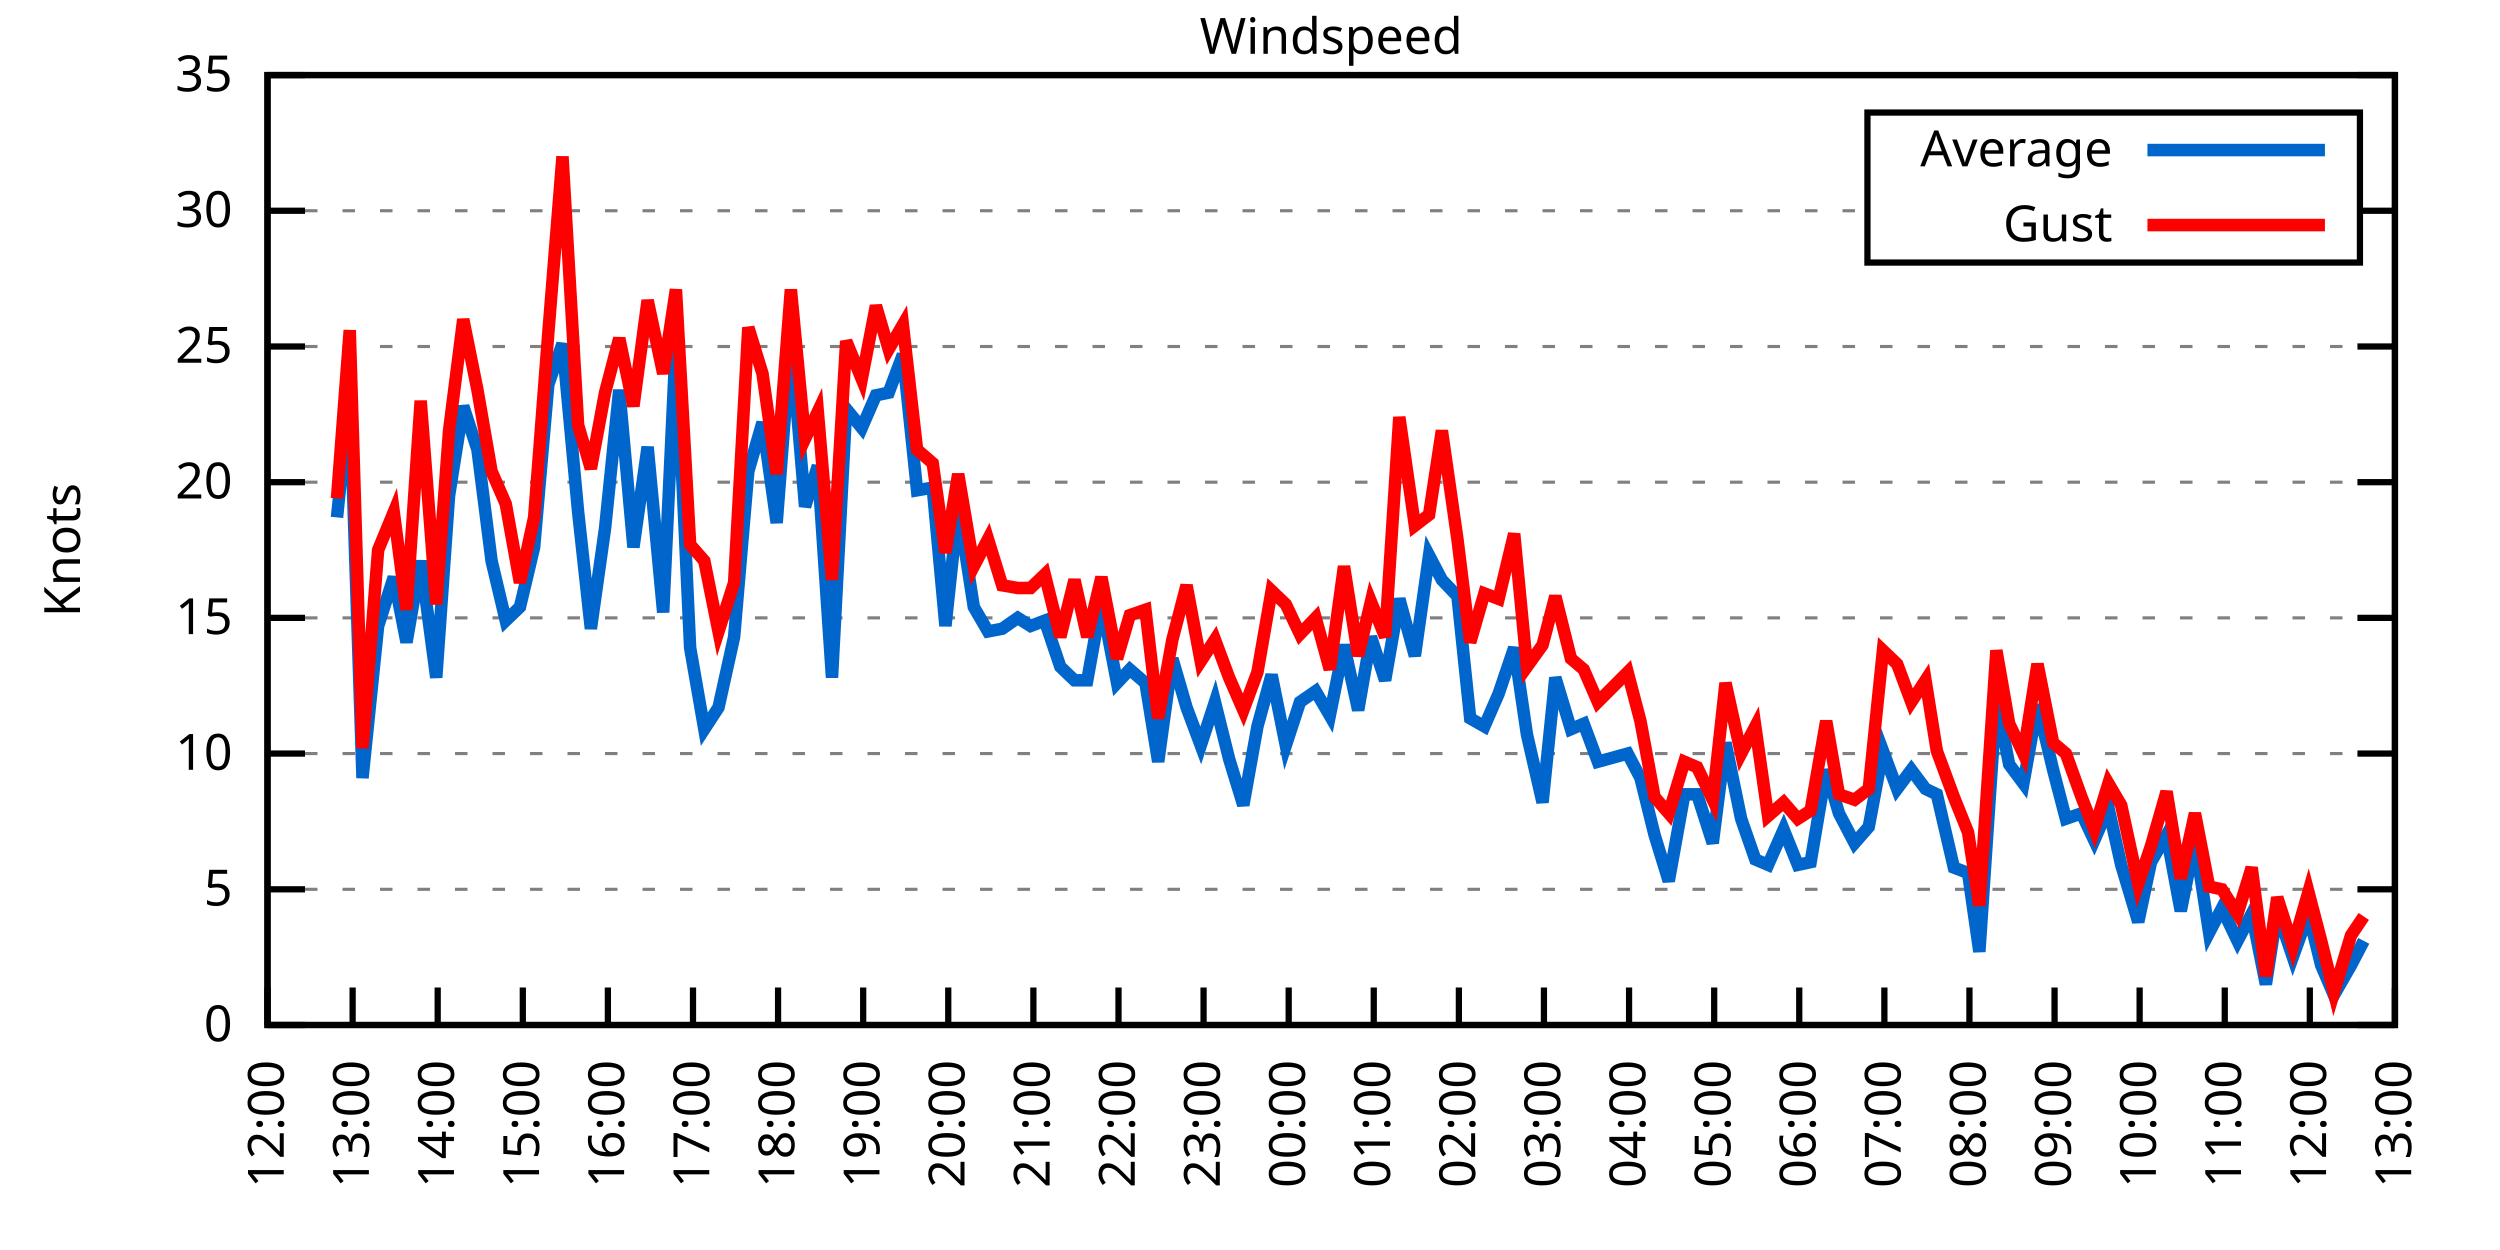
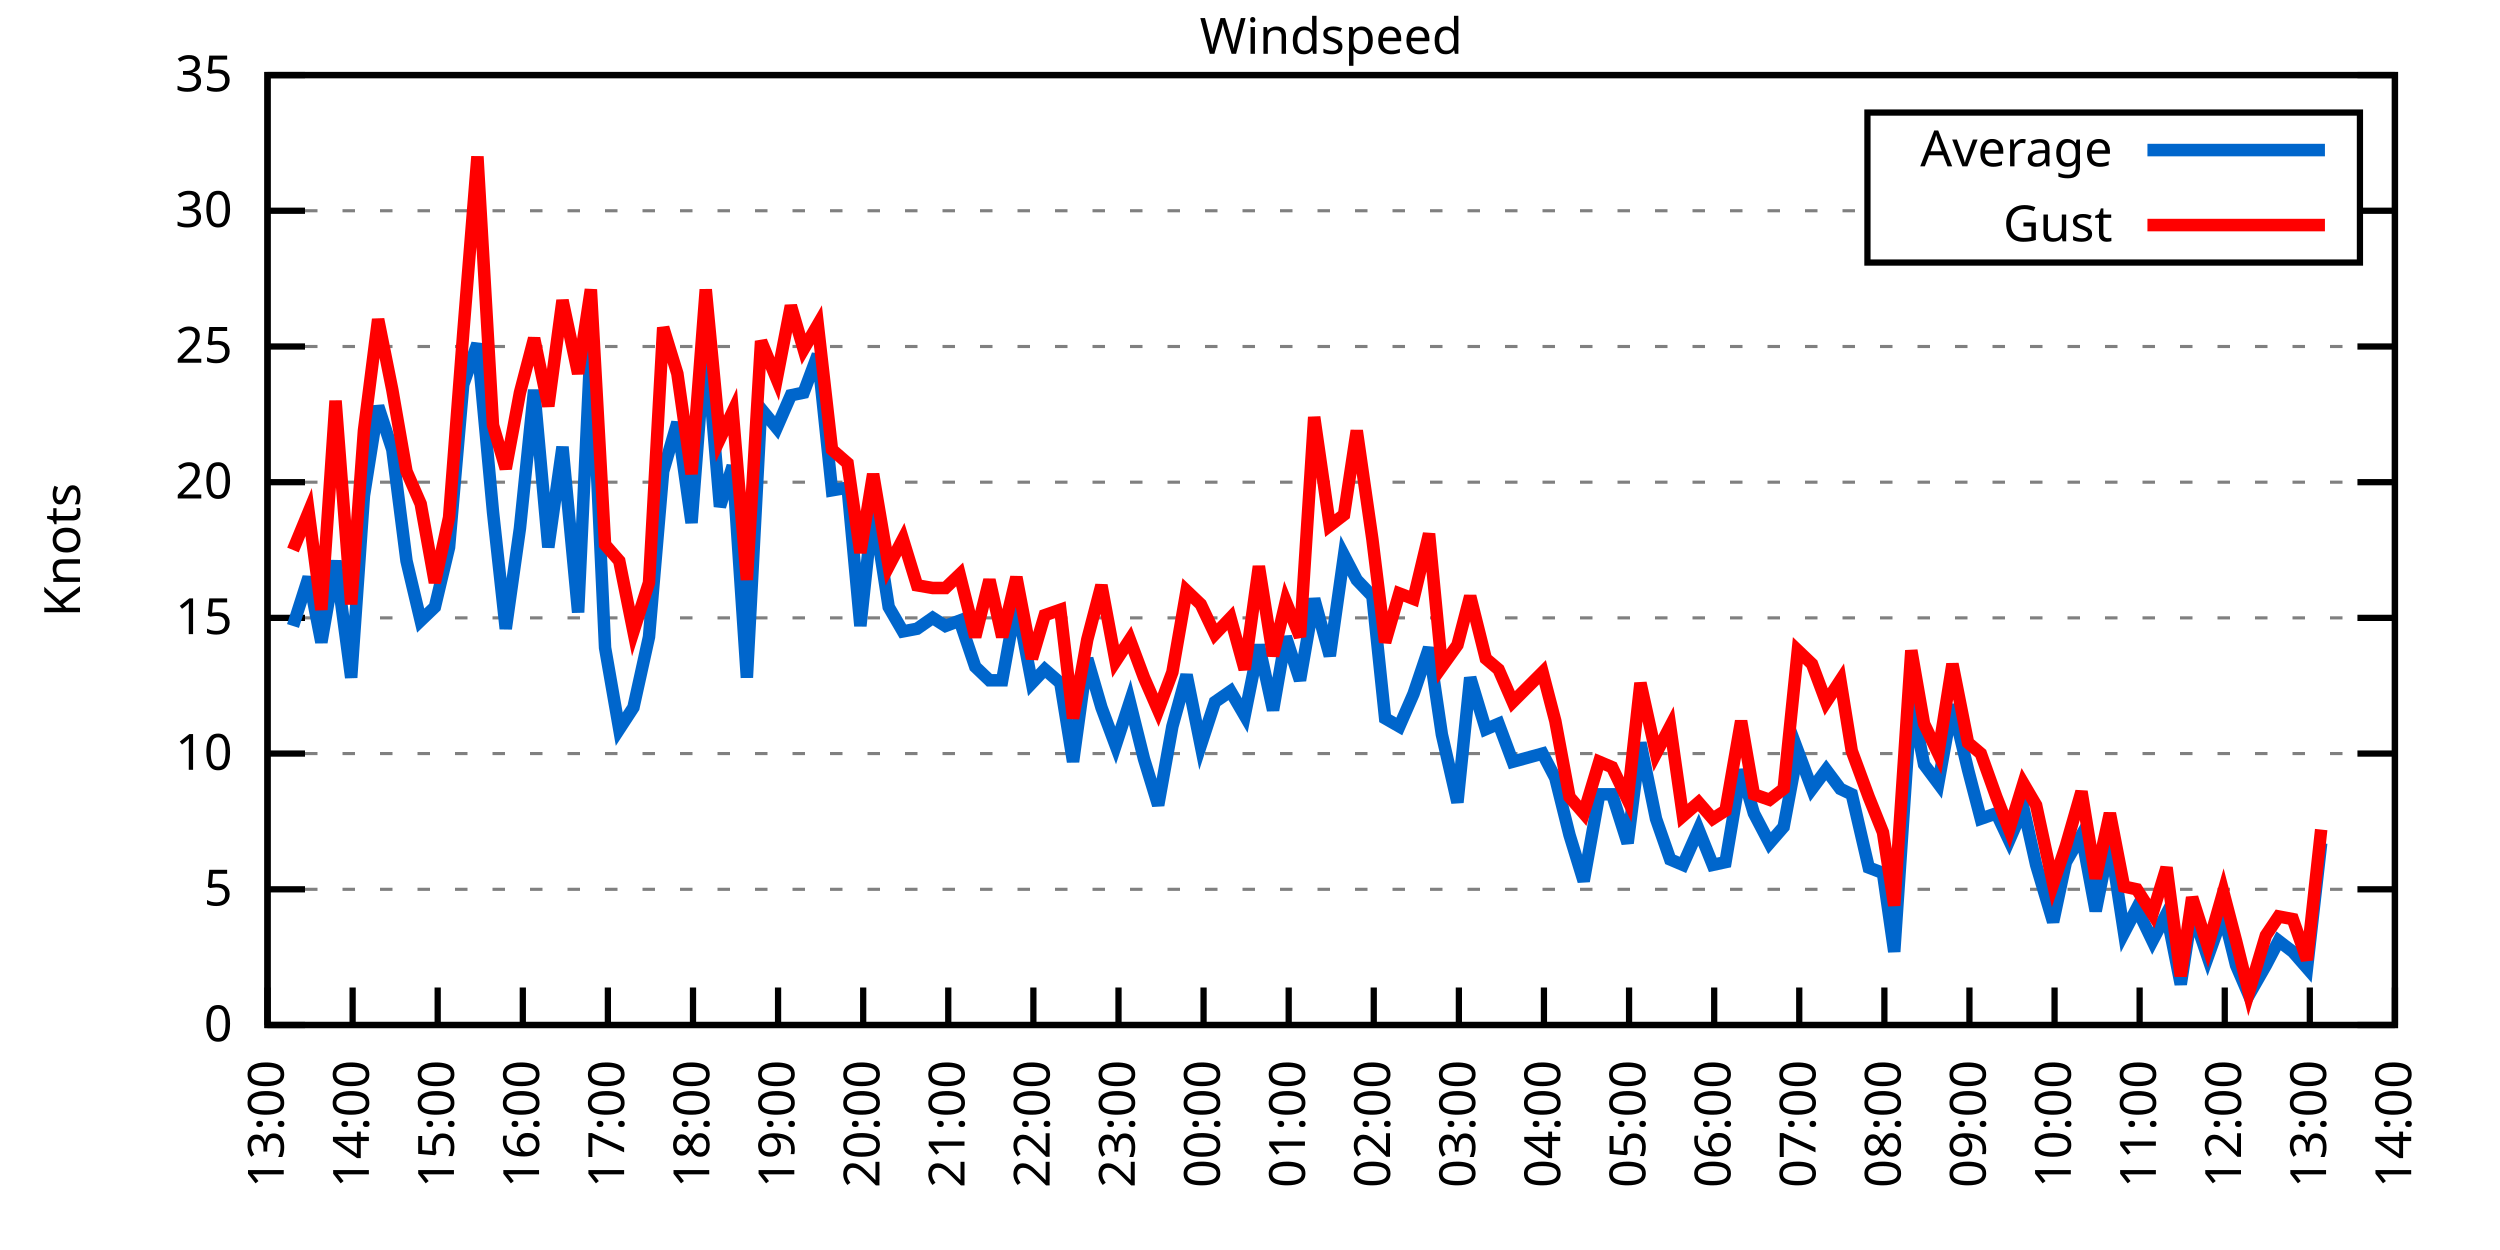
<svg xmlns="http://www.w3.org/2000/svg" xmlns:xlink="http://www.w3.org/1999/xlink" width="400" height="200" viewBox="0 0 400 200">
  <g id="gnuplot_canvas">
    <rect x="0" y="0" width="400" height="200" fill="none" />
    <defs>
      <circle id="gpDot" r="0.5" stroke-width="0.5" stroke="currentColor" />
      <path id="gpPt0" stroke-width="0.333" stroke="currentColor" d="M-1,0 h2 M0,-1 v2" />
      <path id="gpPt1" stroke-width="0.333" stroke="currentColor" d="M-1,-1 L1,1 M1,-1 L-1,1" />
      <path id="gpPt2" stroke-width="0.333" stroke="currentColor" d="M-1,0 L1,0 M0,-1 L0,1 M-1,-1 L1,1 M-1,1 L1,-1" />
      <rect id="gpPt3" stroke-width="0.333" stroke="currentColor" x="-1" y="-1" width="2" height="2" />
      <rect id="gpPt4" stroke-width="0.333" stroke="currentColor" fill="currentColor" x="-1" y="-1" width="2" height="2" />
      <circle id="gpPt5" stroke-width="0.333" stroke="currentColor" cx="0" cy="0" r="1" />
      <use xlink:href="#gpPt5" id="gpPt6" fill="currentColor" stroke="none" />
      <path id="gpPt7" stroke-width="0.333" stroke="currentColor" d="M0,-1.33 L-1.33,0.67 L1.33,0.67 z" />
      <use xlink:href="#gpPt7" id="gpPt8" fill="currentColor" stroke="none" />
      <use xlink:href="#gpPt7" id="gpPt9" stroke="currentColor" transform="rotate(180)" />
      <use xlink:href="#gpPt9" id="gpPt10" fill="currentColor" stroke="none" />
      <use xlink:href="#gpPt3" id="gpPt11" stroke="currentColor" transform="rotate(45)" />
      <use xlink:href="#gpPt11" id="gpPt12" fill="currentColor" stroke="none" />
      <path id="gpPt13" stroke-width="0.333" stroke="currentColor" d="M0,1.330 L1.265,0.411 L0.782,-1.067 L-0.782,-1.076 L-1.265,0.411 z" />
      <use xlink:href="#gpPt13" id="gpPt14" fill="currentColor" stroke="none" />
      <filter id="textbox" filterUnits="objectBoundingBox" x="0" y="0" height="1" width="1">
        <feFlood flood-color="white" flood-opacity="1" result="bgnd" />
        <feComposite in="SourceGraphic" in2="bgnd" operator="atop" />
      </filter>
      <filter id="greybox" filterUnits="objectBoundingBox" x="0" y="0" height="1" width="1">
        <feFlood flood-color="lightgrey" flood-opacity="1" result="grey" />
        <feComposite in="SourceGraphic" in2="grey" operator="atop" />
      </filter>
    </defs>
    <g fill="none" color="white" stroke="currentColor" stroke-width="1.00" stroke-linecap="butt" stroke-linejoin="miter">
</g>
    <g fill="none" color="black" stroke="currentColor" stroke-width="1.00" stroke-linecap="butt" stroke-linejoin="miter">
      <g stroke="none" shape-rendering="crispEdges">
        <polygon fill="rgb(255, 255, 255)" points="42.80,164.00 383.18,164.00 383.18,12.02 42.80,12.02 " />
      </g>
    </g>
    <g fill="none" color="black" stroke="currentColor" stroke-width="1.00" stroke-linecap="butt" stroke-linejoin="miter">
</g>
    <g fill="none" color="black" stroke="black" stroke-width="0.50" stroke-linecap="butt" stroke-linejoin="miter">
</g>
    <g fill="none" color="gray" stroke="currentColor" stroke-width="0.50" stroke-linecap="butt" stroke-linejoin="miter">
      <path stroke="gray" stroke-dasharray="2,4" class="gridline" d="M42.80,164.00 L383.19,164.00  " />
    </g>
    <g fill="none" color="gray" stroke="gray" stroke-width="1.00" stroke-linecap="butt" stroke-linejoin="miter">
</g>
    <g fill="none" color="black" stroke="currentColor" stroke-width="1.00" stroke-linecap="butt" stroke-linejoin="miter">
      <path stroke="black" d="M42.80,164.00 L48.80,164.00 M383.19,164.00 L377.19,164.00  " />
      <g transform="translate(37.20,166.60)" stroke="none" fill="black" font-family="Sans" font-size="8.00" text-anchor="end">
        <text>
          <tspan font-family="Sans"> 0</tspan>
        </text>
      </g>
    </g>
    <g fill="none" color="black" stroke="currentColor" stroke-width="1.00" stroke-linecap="butt" stroke-linejoin="miter">
</g>
    <g fill="none" color="black" stroke="black" stroke-width="0.50" stroke-linecap="butt" stroke-linejoin="miter">
</g>
    <g fill="none" color="gray" stroke="currentColor" stroke-width="0.50" stroke-linecap="butt" stroke-linejoin="miter">
      <path stroke="gray" stroke-dasharray="2,4" class="gridline" d="M42.80,142.29 L383.19,142.29  " />
    </g>
    <g fill="none" color="gray" stroke="gray" stroke-width="1.00" stroke-linecap="butt" stroke-linejoin="miter">
</g>
    <g fill="none" color="black" stroke="currentColor" stroke-width="1.00" stroke-linecap="butt" stroke-linejoin="miter">
      <path stroke="black" d="M42.80,142.29 L48.80,142.29 M383.19,142.29 L377.19,142.29  " />
      <g transform="translate(37.20,144.89)" stroke="none" fill="black" font-family="Sans" font-size="8.00" text-anchor="end">
        <text>
          <tspan font-family="Sans"> 5</tspan>
        </text>
      </g>
    </g>
    <g fill="none" color="black" stroke="currentColor" stroke-width="1.00" stroke-linecap="butt" stroke-linejoin="miter">
</g>
    <g fill="none" color="black" stroke="black" stroke-width="0.50" stroke-linecap="butt" stroke-linejoin="miter">
</g>
    <g fill="none" color="gray" stroke="currentColor" stroke-width="0.50" stroke-linecap="butt" stroke-linejoin="miter">
      <path stroke="gray" stroke-dasharray="2,4" class="gridline" d="M42.80,120.57 L383.19,120.57  " />
    </g>
    <g fill="none" color="gray" stroke="gray" stroke-width="1.00" stroke-linecap="butt" stroke-linejoin="miter">
</g>
    <g fill="none" color="black" stroke="currentColor" stroke-width="1.00" stroke-linecap="butt" stroke-linejoin="miter">
      <path stroke="black" d="M42.80,120.57 L48.80,120.57 M383.19,120.57 L377.19,120.57  " />
      <g transform="translate(37.20,123.17)" stroke="none" fill="black" font-family="Sans" font-size="8.00" text-anchor="end">
        <text>
          <tspan font-family="Sans"> 10</tspan>
        </text>
      </g>
    </g>
    <g fill="none" color="black" stroke="currentColor" stroke-width="1.00" stroke-linecap="butt" stroke-linejoin="miter">
</g>
    <g fill="none" color="black" stroke="black" stroke-width="0.50" stroke-linecap="butt" stroke-linejoin="miter">
</g>
    <g fill="none" color="gray" stroke="currentColor" stroke-width="0.50" stroke-linecap="butt" stroke-linejoin="miter">
      <path stroke="gray" stroke-dasharray="2,4" class="gridline" d="M42.80,98.86 L383.19,98.86  " />
    </g>
    <g fill="none" color="gray" stroke="gray" stroke-width="1.00" stroke-linecap="butt" stroke-linejoin="miter">
</g>
    <g fill="none" color="black" stroke="currentColor" stroke-width="1.00" stroke-linecap="butt" stroke-linejoin="miter">
      <path stroke="black" d="M42.80,98.86 L48.80,98.86 M383.19,98.86 L377.19,98.86  " />
      <g transform="translate(37.20,101.46)" stroke="none" fill="black" font-family="Sans" font-size="8.00" text-anchor="end">
        <text>
          <tspan font-family="Sans"> 15</tspan>
        </text>
      </g>
    </g>
    <g fill="none" color="black" stroke="currentColor" stroke-width="1.00" stroke-linecap="butt" stroke-linejoin="miter">
</g>
    <g fill="none" color="black" stroke="black" stroke-width="0.50" stroke-linecap="butt" stroke-linejoin="miter">
</g>
    <g fill="none" color="gray" stroke="currentColor" stroke-width="0.50" stroke-linecap="butt" stroke-linejoin="miter">
      <path stroke="gray" stroke-dasharray="2,4" class="gridline" d="M42.80,77.15 L383.19,77.15  " />
    </g>
    <g fill="none" color="gray" stroke="gray" stroke-width="1.00" stroke-linecap="butt" stroke-linejoin="miter">
</g>
    <g fill="none" color="black" stroke="currentColor" stroke-width="1.00" stroke-linecap="butt" stroke-linejoin="miter">
      <path stroke="black" d="M42.80,77.15 L48.80,77.15 M383.19,77.15 L377.19,77.15  " />
      <g transform="translate(37.20,79.75)" stroke="none" fill="black" font-family="Sans" font-size="8.00" text-anchor="end">
        <text>
          <tspan font-family="Sans"> 20</tspan>
        </text>
      </g>
    </g>
    <g fill="none" color="black" stroke="currentColor" stroke-width="1.00" stroke-linecap="butt" stroke-linejoin="miter">
</g>
    <g fill="none" color="black" stroke="black" stroke-width="0.50" stroke-linecap="butt" stroke-linejoin="miter">
</g>
    <g fill="none" color="gray" stroke="currentColor" stroke-width="0.50" stroke-linecap="butt" stroke-linejoin="miter">
      <path stroke="gray" stroke-dasharray="2,4" class="gridline" d="M42.80,55.44 L383.19,55.44  " />
    </g>
    <g fill="none" color="gray" stroke="gray" stroke-width="1.00" stroke-linecap="butt" stroke-linejoin="miter">
</g>
    <g fill="none" color="black" stroke="currentColor" stroke-width="1.00" stroke-linecap="butt" stroke-linejoin="miter">
      <path stroke="black" d="M42.80,55.44 L48.80,55.44 M383.19,55.44 L377.19,55.44  " />
      <g transform="translate(37.20,58.04)" stroke="none" fill="black" font-family="Sans" font-size="8.00" text-anchor="end">
        <text>
          <tspan font-family="Sans"> 25</tspan>
        </text>
      </g>
    </g>
    <g fill="none" color="black" stroke="currentColor" stroke-width="1.00" stroke-linecap="butt" stroke-linejoin="miter">
</g>
    <g fill="none" color="black" stroke="black" stroke-width="0.50" stroke-linecap="butt" stroke-linejoin="miter">
</g>
    <g fill="none" color="gray" stroke="currentColor" stroke-width="0.50" stroke-linecap="butt" stroke-linejoin="miter">
      <path stroke="gray" stroke-dasharray="2,4" class="gridline" d="M42.80,33.72 L298.79,33.72 M377.59,33.72 L383.19,33.72  " />
    </g>
    <g fill="none" color="gray" stroke="gray" stroke-width="1.00" stroke-linecap="butt" stroke-linejoin="miter">
</g>
    <g fill="none" color="black" stroke="currentColor" stroke-width="1.00" stroke-linecap="butt" stroke-linejoin="miter">
      <path stroke="black" d="M42.80,33.72 L48.80,33.72 M383.19,33.72 L377.19,33.72  " />
      <g transform="translate(37.20,36.32)" stroke="none" fill="black" font-family="Sans" font-size="8.00" text-anchor="end">
        <text>
          <tspan font-family="Sans"> 30</tspan>
        </text>
      </g>
    </g>
    <g fill="none" color="black" stroke="currentColor" stroke-width="1.00" stroke-linecap="butt" stroke-linejoin="miter">
</g>
    <g fill="none" color="black" stroke="black" stroke-width="0.50" stroke-linecap="butt" stroke-linejoin="miter">
</g>
    <g fill="none" color="gray" stroke="currentColor" stroke-width="0.50" stroke-linecap="butt" stroke-linejoin="miter">
      <path stroke="gray" stroke-dasharray="2,4" class="gridline" d="M42.80,12.01 L383.19,12.01  " />
    </g>
    <g fill="none" color="gray" stroke="gray" stroke-width="1.00" stroke-linecap="butt" stroke-linejoin="miter">
</g>
    <g fill="none" color="black" stroke="currentColor" stroke-width="1.00" stroke-linecap="butt" stroke-linejoin="miter">
      <path stroke="black" d="M42.80,12.01 L48.80,12.01 M383.19,12.01 L377.19,12.01  " />
      <g transform="translate(37.20,14.61)" stroke="none" fill="black" font-family="Sans" font-size="8.00" text-anchor="end">
        <text>
          <tspan font-family="Sans"> 35</tspan>
        </text>
      </g>
    </g>
    <g fill="none" color="black" stroke="currentColor" stroke-width="1.00" stroke-linecap="butt" stroke-linejoin="miter">
      <path stroke="black" d="M42.80,164.00 L42.80,158.00  " />
      <g transform="translate(45.40,169.60) rotate(270.00)" stroke="none" fill="black" font-family="Sans" font-size="8.00" text-anchor="end">
        <text>
-           <tspan font-family="Sans">12:00</tspan>
+           <tspan font-family="Sans">13:00</tspan>
        </text>
      </g>
    </g>
    <g fill="none" color="black" stroke="currentColor" stroke-width="1.00" stroke-linecap="butt" stroke-linejoin="miter">
      <path stroke="black" d="M56.42,164.00 L56.42,158.00  " />
      <g transform="translate(59.02,169.60) rotate(270.00)" stroke="none" fill="black" font-family="Sans" font-size="8.00" text-anchor="end">
        <text>
-           <tspan font-family="Sans">13:00</tspan>
+           <tspan font-family="Sans">14:00</tspan>
        </text>
      </g>
    </g>
    <g fill="none" color="black" stroke="currentColor" stroke-width="1.00" stroke-linecap="butt" stroke-linejoin="miter">
      <path stroke="black" d="M70.03,164.00 L70.03,158.00  " />
      <g transform="translate(72.63,169.60) rotate(270.00)" stroke="none" fill="black" font-family="Sans" font-size="8.00" text-anchor="end">
        <text>
-           <tspan font-family="Sans">14:00</tspan>
+           <tspan font-family="Sans">15:00</tspan>
        </text>
      </g>
    </g>
    <g fill="none" color="black" stroke="currentColor" stroke-width="1.00" stroke-linecap="butt" stroke-linejoin="miter">
      <path stroke="black" d="M83.65,164.00 L83.65,158.00  " />
      <g transform="translate(86.25,169.60) rotate(270.00)" stroke="none" fill="black" font-family="Sans" font-size="8.00" text-anchor="end">
        <text>
-           <tspan font-family="Sans">15:00</tspan>
+           <tspan font-family="Sans">16:00</tspan>
        </text>
      </g>
    </g>
    <g fill="none" color="black" stroke="currentColor" stroke-width="1.00" stroke-linecap="butt" stroke-linejoin="miter">
      <path stroke="black" d="M97.26,164.00 L97.26,158.00  " />
      <g transform="translate(99.86,169.60) rotate(270.00)" stroke="none" fill="black" font-family="Sans" font-size="8.00" text-anchor="end">
        <text>
-           <tspan font-family="Sans">16:00</tspan>
+           <tspan font-family="Sans">17:00</tspan>
        </text>
      </g>
    </g>
    <g fill="none" color="black" stroke="currentColor" stroke-width="1.00" stroke-linecap="butt" stroke-linejoin="miter">
      <path stroke="black" d="M110.88,164.00 L110.88,158.00  " />
      <g transform="translate(113.48,169.60) rotate(270.00)" stroke="none" fill="black" font-family="Sans" font-size="8.00" text-anchor="end">
        <text>
-           <tspan font-family="Sans">17:00</tspan>
+           <tspan font-family="Sans">18:00</tspan>
        </text>
      </g>
    </g>
    <g fill="none" color="black" stroke="currentColor" stroke-width="1.00" stroke-linecap="butt" stroke-linejoin="miter">
      <path stroke="black" d="M124.49,164.00 L124.49,158.00  " />
      <g transform="translate(127.09,169.60) rotate(270.00)" stroke="none" fill="black" font-family="Sans" font-size="8.00" text-anchor="end">
        <text>
-           <tspan font-family="Sans">18:00</tspan>
+           <tspan font-family="Sans">19:00</tspan>
        </text>
      </g>
    </g>
    <g fill="none" color="black" stroke="currentColor" stroke-width="1.00" stroke-linecap="butt" stroke-linejoin="miter">
      <path stroke="black" d="M138.11,164.00 L138.11,158.00  " />
      <g transform="translate(140.71,169.60) rotate(270.00)" stroke="none" fill="black" font-family="Sans" font-size="8.00" text-anchor="end">
        <text>
-           <tspan font-family="Sans">19:00</tspan>
+           <tspan font-family="Sans">20:00</tspan>
        </text>
      </g>
    </g>
    <g fill="none" color="black" stroke="currentColor" stroke-width="1.00" stroke-linecap="butt" stroke-linejoin="miter">
      <path stroke="black" d="M151.72,164.00 L151.72,158.00  " />
      <g transform="translate(154.32,169.60) rotate(270.00)" stroke="none" fill="black" font-family="Sans" font-size="8.00" text-anchor="end">
        <text>
-           <tspan font-family="Sans">20:00</tspan>
+           <tspan font-family="Sans">21:00</tspan>
        </text>
      </g>
    </g>
    <g fill="none" color="black" stroke="currentColor" stroke-width="1.00" stroke-linecap="butt" stroke-linejoin="miter">
      <path stroke="black" d="M165.34,164.00 L165.34,158.00  " />
      <g transform="translate(167.94,169.60) rotate(270.00)" stroke="none" fill="black" font-family="Sans" font-size="8.00" text-anchor="end">
        <text>
-           <tspan font-family="Sans">21:00</tspan>
+           <tspan font-family="Sans">22:00</tspan>
        </text>
      </g>
    </g>
    <g fill="none" color="black" stroke="currentColor" stroke-width="1.00" stroke-linecap="butt" stroke-linejoin="miter">
      <path stroke="black" d="M178.96,164.00 L178.96,158.00  " />
      <g transform="translate(181.56,169.60) rotate(270.00)" stroke="none" fill="black" font-family="Sans" font-size="8.00" text-anchor="end">
        <text>
-           <tspan font-family="Sans">22:00</tspan>
+           <tspan font-family="Sans">23:00</tspan>
        </text>
      </g>
    </g>
    <g fill="none" color="black" stroke="currentColor" stroke-width="1.00" stroke-linecap="butt" stroke-linejoin="miter">
      <path stroke="black" d="M192.57,164.00 L192.57,158.00  " />
      <g transform="translate(195.17,169.60) rotate(270.00)" stroke="none" fill="black" font-family="Sans" font-size="8.00" text-anchor="end">
        <text>
-           <tspan font-family="Sans">23:00</tspan>
+           <tspan font-family="Sans">00:00</tspan>
        </text>
      </g>
    </g>
    <g fill="none" color="black" stroke="currentColor" stroke-width="1.00" stroke-linecap="butt" stroke-linejoin="miter">
      <path stroke="black" d="M206.19,164.00 L206.19,158.00  " />
      <g transform="translate(208.79,169.60) rotate(270.00)" stroke="none" fill="black" font-family="Sans" font-size="8.00" text-anchor="end">
        <text>
-           <tspan font-family="Sans">00:00</tspan>
+           <tspan font-family="Sans">01:00</tspan>
        </text>
      </g>
    </g>
    <g fill="none" color="black" stroke="currentColor" stroke-width="1.00" stroke-linecap="butt" stroke-linejoin="miter">
      <path stroke="black" d="M219.80,164.00 L219.80,158.00  " />
      <g transform="translate(222.40,169.60) rotate(270.00)" stroke="none" fill="black" font-family="Sans" font-size="8.00" text-anchor="end">
        <text>
-           <tspan font-family="Sans">01:00</tspan>
+           <tspan font-family="Sans">02:00</tspan>
        </text>
      </g>
    </g>
    <g fill="none" color="black" stroke="currentColor" stroke-width="1.00" stroke-linecap="butt" stroke-linejoin="miter">
      <path stroke="black" d="M233.42,164.00 L233.42,158.00  " />
      <g transform="translate(236.02,169.60) rotate(270.00)" stroke="none" fill="black" font-family="Sans" font-size="8.00" text-anchor="end">
        <text>
-           <tspan font-family="Sans">02:00</tspan>
+           <tspan font-family="Sans">03:00</tspan>
        </text>
      </g>
    </g>
    <g fill="none" color="black" stroke="currentColor" stroke-width="1.00" stroke-linecap="butt" stroke-linejoin="miter">
      <path stroke="black" d="M247.03,164.00 L247.03,158.00  " />
      <g transform="translate(249.63,169.60) rotate(270.00)" stroke="none" fill="black" font-family="Sans" font-size="8.00" text-anchor="end">
        <text>
-           <tspan font-family="Sans">03:00</tspan>
+           <tspan font-family="Sans">04:00</tspan>
        </text>
      </g>
    </g>
    <g fill="none" color="black" stroke="currentColor" stroke-width="1.00" stroke-linecap="butt" stroke-linejoin="miter">
      <path stroke="black" d="M260.65,164.00 L260.65,158.00  " />
      <g transform="translate(263.25,169.60) rotate(270.00)" stroke="none" fill="black" font-family="Sans" font-size="8.00" text-anchor="end">
        <text>
-           <tspan font-family="Sans">04:00</tspan>
+           <tspan font-family="Sans">05:00</tspan>
        </text>
      </g>
    </g>
    <g fill="none" color="black" stroke="currentColor" stroke-width="1.00" stroke-linecap="butt" stroke-linejoin="miter">
      <path stroke="black" d="M274.27,164.00 L274.27,158.00  " />
      <g transform="translate(276.87,169.60) rotate(270.00)" stroke="none" fill="black" font-family="Sans" font-size="8.00" text-anchor="end">
        <text>
-           <tspan font-family="Sans">05:00</tspan>
+           <tspan font-family="Sans">06:00</tspan>
        </text>
      </g>
    </g>
    <g fill="none" color="black" stroke="currentColor" stroke-width="1.00" stroke-linecap="butt" stroke-linejoin="miter">
      <path stroke="black" d="M287.88,164.00 L287.88,158.00  " />
      <g transform="translate(290.48,169.60) rotate(270.00)" stroke="none" fill="black" font-family="Sans" font-size="8.00" text-anchor="end">
        <text>
-           <tspan font-family="Sans">06:00</tspan>
+           <tspan font-family="Sans">07:00</tspan>
        </text>
      </g>
    </g>
    <g fill="none" color="black" stroke="currentColor" stroke-width="1.00" stroke-linecap="butt" stroke-linejoin="miter">
      <path stroke="black" d="M301.50,164.00 L301.50,158.00  " />
      <g transform="translate(304.10,169.60) rotate(270.00)" stroke="none" fill="black" font-family="Sans" font-size="8.00" text-anchor="end">
        <text>
-           <tspan font-family="Sans">07:00</tspan>
+           <tspan font-family="Sans">08:00</tspan>
        </text>
      </g>
    </g>
    <g fill="none" color="black" stroke="currentColor" stroke-width="1.00" stroke-linecap="butt" stroke-linejoin="miter">
      <path stroke="black" d="M315.11,164.00 L315.11,158.00  " />
      <g transform="translate(317.71,169.60) rotate(270.00)" stroke="none" fill="black" font-family="Sans" font-size="8.00" text-anchor="end">
        <text>
-           <tspan font-family="Sans">08:00</tspan>
+           <tspan font-family="Sans">09:00</tspan>
        </text>
      </g>
    </g>
    <g fill="none" color="black" stroke="currentColor" stroke-width="1.00" stroke-linecap="butt" stroke-linejoin="miter">
      <path stroke="black" d="M328.73,164.00 L328.73,158.00  " />
      <g transform="translate(331.33,169.60) rotate(270.00)" stroke="none" fill="black" font-family="Sans" font-size="8.00" text-anchor="end">
        <text>
-           <tspan font-family="Sans">09:00</tspan>
+           <tspan font-family="Sans">10:00</tspan>
        </text>
      </g>
    </g>
    <g fill="none" color="black" stroke="currentColor" stroke-width="1.00" stroke-linecap="butt" stroke-linejoin="miter">
      <path stroke="black" d="M342.34,164.00 L342.34,158.00  " />
      <g transform="translate(344.94,169.60) rotate(270.00)" stroke="none" fill="black" font-family="Sans" font-size="8.00" text-anchor="end">
        <text>
-           <tspan font-family="Sans">10:00</tspan>
+           <tspan font-family="Sans">11:00</tspan>
        </text>
      </g>
    </g>
    <g fill="none" color="black" stroke="currentColor" stroke-width="1.00" stroke-linecap="butt" stroke-linejoin="miter">
      <path stroke="black" d="M355.96,164.00 L355.96,158.00  " />
      <g transform="translate(358.56,169.60) rotate(270.00)" stroke="none" fill="black" font-family="Sans" font-size="8.00" text-anchor="end">
        <text>
-           <tspan font-family="Sans">11:00</tspan>
+           <tspan font-family="Sans">12:00</tspan>
        </text>
      </g>
    </g>
    <g fill="none" color="black" stroke="currentColor" stroke-width="1.00" stroke-linecap="butt" stroke-linejoin="miter">
      <path stroke="black" d="M369.57,164.00 L369.57,158.00  " />
      <g transform="translate(372.17,169.60) rotate(270.00)" stroke="none" fill="black" font-family="Sans" font-size="8.00" text-anchor="end">
        <text>
-           <tspan font-family="Sans">12:00</tspan>
+           <tspan font-family="Sans">13:00</tspan>
        </text>
      </g>
    </g>
    <g fill="none" color="black" stroke="currentColor" stroke-width="1.00" stroke-linecap="butt" stroke-linejoin="miter">
      <path stroke="black" d="M383.19,164.00 L383.19,158.00  " />
      <g transform="translate(385.79,169.60) rotate(270.00)" stroke="none" fill="black" font-family="Sans" font-size="8.00" text-anchor="end">
        <text>
-           <tspan font-family="Sans">13:00</tspan>
+           <tspan font-family="Sans">14:00</tspan>
        </text>
      </g>
    </g>
    <g fill="none" color="black" stroke="currentColor" stroke-width="1.00" stroke-linecap="butt" stroke-linejoin="miter">
</g>
    <g fill="none" color="black" stroke="currentColor" stroke-width="1.00" stroke-linecap="butt" stroke-linejoin="miter">
      <path stroke="black" d="M42.80,12.01 L42.80,164.00 L383.19,164.00 L383.19,12.01 L42.80,12.01 Z  " />
    </g>
    <g fill="none" color="black" stroke="currentColor" stroke-width="1.00" stroke-linecap="butt" stroke-linejoin="miter">
</g>
    <g fill="none" color="black" stroke="currentColor" stroke-width="1.00" stroke-linecap="butt" stroke-linejoin="miter">
      <path stroke="black" d="M298.79,42.01 L298.79,18.01 L377.59,18.01 L377.59,42.01 L298.79,42.01 Z  " />
    </g>
    <g id="Windspeed_plot_1">
      <g fill="none" color="white" stroke="black" stroke-width="2.00" stroke-linecap="butt" stroke-linejoin="miter">
</g>
      <g fill="none" color="black" stroke="currentColor" stroke-width="2.00" stroke-linecap="butt" stroke-linejoin="miter">
        <g transform="translate(337.99,26.61)" stroke="none" fill="black" font-family="Sans" font-size="8.00" text-anchor="end">
          <text>
            <tspan font-family="Sans">Average</tspan>
          </text>
        </g>
      </g>
      <g fill="none" color="black" stroke="currentColor" stroke-width="2.00" stroke-linecap="butt" stroke-linejoin="miter">
-         <path stroke="rgb(  0, 102, 204)" d="M343.59,24.01 L371.99,24.01 M53.92,82.79 L55.96,62.82 L58.00,124.48 L60.50,100.16 L63.00,92.35 L65.04,102.77   L67.31,89.74 L69.80,108.42 L71.85,79.32 L74.12,64.99 L76.39,71.94 L78.65,89.74 L80.92,99.30 L83.19,97.12   L85.46,87.57 L87.73,61.52 L90.00,55.00 L92.50,81.93 L94.54,100.60 L96.81,84.53 L99.08,62.38 L101.35,87.57   L103.62,71.50 L106.11,97.99 L108.15,54.57 L110.42,103.64 L112.69,116.67 L114.96,113.19 L117.46,101.90 L119.73,75.41   L122.00,67.59 L124.27,83.66 L126.54,54.13 L128.81,81.06 L130.85,74.54 L133.12,108.42 L135.39,65.42 L137.88,68.46   L140.15,63.25 L142.19,62.82 L144.46,56.74 L146.73,78.45 L149.23,78.02 L151.27,100.16 L153.31,81.06 L155.81,97.12   L158.08,101.03 L160.35,100.60 L162.84,98.86 L164.89,100.16 L167.16,99.30 L169.65,106.68 L171.92,108.85 L173.96,108.85   L176.23,96.26 L178.73,109.28 L180.77,107.11 L183.27,109.28 L185.31,121.88 L187.58,105.38 L189.85,113.19 L192.12,119.27   L194.39,112.32 L196.66,121.44 L198.93,128.83 L201.19,116.23 L203.46,107.98 L205.73,119.27 L208.00,112.32 L210.50,110.59   L212.77,114.49 L215.04,103.20 L217.31,113.63 L219.35,101.90 L221.62,108.85 L223.89,95.82 L226.38,104.94 L228.65,88.87   L230.70,92.78 L233.19,95.39 L235.23,114.93 L237.50,116.23 L239.77,111.02 L242.27,103.64 L244.31,117.53 L246.81,128.39   L248.85,108.42 L251.35,116.67 L253.39,115.80 L255.66,121.88 L260.42,120.57 L262.47,124.48 L264.73,133.60 L267.00,140.98   L269.50,127.09 L271.54,127.09 L274.04,134.90 L276.08,118.84 L278.58,131.00 L280.85,137.51 L282.89,138.38 L285.38,132.73   L287.65,138.38 L289.70,137.94 L292.19,123.18 L294.23,130.13 L296.73,134.90 L299.00,132.30 L301.27,120.14 L303.54,126.22   L305.81,123.18 L308.08,126.22 L309.89,127.09 L312.62,138.81 L314.89,139.68 L316.70,152.28 L319.42,111.89 L321.47,122.31   L323.74,125.35 L326.00,112.76 L328.50,123.18 L330.54,131.00 L333.04,130.13 L335.08,134.47 L337.35,129.26 L339.39,138.38   L342.12,147.50 L344.16,137.94 L346.65,133.60 L348.92,145.76 L351.19,134.47 L353.46,149.24 L355.50,145.33 L358.00,150.54   L360.27,146.20 L362.54,157.49 L364.36,145.76 L366.85,153.14 L369.35,146.20 L371.39,154.45 L373.43,159.22 L376.16,154.45   L378.20,150.54  " />
+         <path stroke="rgb(  0, 102, 204)" d="M343.59,24.01 L371.99,24.01 M46.88,100.16 L49.38,92.35 L51.42,102.77 L53.69,89.74 L56.19,108.42 L58.23,79.32   L60.50,64.99 L62.77,71.94 L65.04,89.74 L67.31,99.30 L69.58,97.12 L71.85,87.57 L74.12,61.52 L76.39,55.00   L78.88,81.93 L80.92,100.60 L83.19,84.53 L85.46,62.38 L87.73,87.57 L90.00,71.50 L92.50,97.99 L94.54,54.57   L96.81,103.64 L99.08,116.67 L101.35,113.19 L103.84,101.90 L106.11,75.41 L108.38,67.59 L110.65,83.66 L112.92,54.13   L115.19,81.06 L117.23,74.54 L119.50,108.42 L121.77,65.42 L124.27,68.46 L126.54,63.25 L128.58,62.82 L130.85,56.74   L133.12,78.45 L135.61,78.02 L137.66,100.16 L139.70,81.06 L142.19,97.12 L144.46,101.03 L146.73,100.60 L149.23,98.86   L151.27,100.16 L153.54,99.30 L156.04,106.68 L158.31,108.85 L160.35,108.85 L162.62,96.26 L165.11,109.28 L167.16,107.11   L169.65,109.28 L171.69,121.88 L173.96,105.38 L176.23,113.19 L178.50,119.27 L180.77,112.32 L183.04,121.44 L185.31,128.83   L187.58,116.23 L189.85,107.98 L192.12,119.27 L194.39,112.32 L196.88,110.59 L199.15,114.49 L201.42,103.20 L203.69,113.63   L205.73,101.90 L208.00,108.85 L210.27,95.82 L212.77,104.94 L215.04,88.87 L217.08,92.78 L219.58,95.39 L221.62,114.93   L223.89,116.23 L226.16,111.02 L228.65,103.64 L230.70,117.53 L233.19,128.39 L235.23,108.42 L237.73,116.67 L239.77,115.80   L242.04,121.88 L246.81,120.57 L248.85,124.48 L251.12,133.60 L253.39,140.98 L255.88,127.09 L257.93,127.09 L260.42,134.90   L262.47,118.84 L264.96,131.00 L267.23,137.51 L269.27,138.38 L271.77,132.73 L274.04,138.38 L276.08,137.94 L278.58,123.18   L280.62,130.13 L283.12,134.90 L285.38,132.30 L287.65,120.14 L289.92,126.22 L292.19,123.18 L294.46,126.22 L296.28,127.09   L299.00,138.81 L301.27,139.68 L303.08,152.28 L305.81,111.89 L307.85,122.31 L310.12,125.35 L312.39,112.76 L314.89,123.18   L316.93,131.00 L319.42,130.13 L321.47,134.47 L323.74,129.26 L325.78,138.38 L328.50,147.50 L330.54,137.94 L333.04,133.60   L335.31,145.76 L337.58,134.47 L339.85,149.24 L341.89,145.33 L344.39,150.54 L346.65,146.20 L348.92,157.49 L350.74,145.76   L353.24,153.14 L355.73,146.20 L357.77,154.45 L359.82,159.22 L362.54,154.45 L364.58,150.54 L366.85,152.28 L369.12,154.88   L371.39,134.90  " />
      </g>
    </g>
    <g id="Windspeed_plot_2">
      <g fill="none" color="black" stroke="currentColor" stroke-width="2.00" stroke-linecap="butt" stroke-linejoin="miter">
        <g transform="translate(337.99,38.61)" stroke="none" fill="black" font-family="Sans" font-size="8.00" text-anchor="end">
          <text>
            <tspan font-family="Sans">Gust</tspan>
          </text>
        </g>
      </g>
      <g fill="none" color="black" stroke="currentColor" stroke-width="2.00" stroke-linecap="butt" stroke-linejoin="miter">
-         <path stroke="rgb(255,   0,   0)" d="M343.59,36.01 L371.99,36.01 M53.92,79.75 L55.96,52.83 L58.00,119.71 L60.50,88.00 L63.00,81.93 L65.04,97.56   L67.31,64.12 L69.80,96.69 L71.85,68.90 L74.12,51.09 L76.39,62.38 L78.65,75.41 L80.92,80.62 L83.19,93.22   L85.46,82.79 L87.73,53.26 L90.00,25.04 L92.50,68.03 L94.54,74.98 L96.81,62.82 L99.08,54.13 L101.35,64.99   L103.62,48.05 L106.11,59.78 L108.15,46.32 L110.42,87.14 L112.69,89.74 L114.96,101.03 L117.46,93.22 L119.73,52.40   L122.00,59.78 L124.27,75.85 L126.54,46.32 L128.81,70.20 L130.85,65.86 L133.12,92.78 L135.39,54.57 L137.88,60.65   L140.15,48.92 L142.19,55.87 L144.46,51.96 L146.73,71.94 L149.23,74.11 L151.27,88.44 L153.31,75.85 L155.81,90.61   L158.08,86.27 L160.35,93.65 L162.84,94.08 L164.89,94.08 L167.16,91.91 L169.65,101.90 L171.92,92.78 L173.96,101.90   L176.23,92.35 L178.73,105.38 L180.77,98.43 L183.27,97.56 L185.31,114.93 L187.58,102.34 L189.85,93.65 L192.12,105.81   L194.39,102.34 L196.66,108.42 L198.93,113.63 L201.19,107.55 L203.46,94.52 L205.73,96.69 L208.00,101.47 L210.50,98.86   L212.77,107.11 L215.04,90.61 L217.31,104.94 L219.35,96.26 L221.62,101.90 L223.89,66.73 L226.38,84.10 L228.65,82.36   L230.70,68.90 L233.19,86.27 L235.23,102.77 L237.50,94.95 L239.77,95.82 L242.27,85.40 L244.31,106.68 L246.81,103.20   L248.85,95.39 L251.35,105.38 L253.39,107.11 L255.66,112.32 L260.42,107.55 L262.47,115.36 L264.73,127.52 L267.00,130.13   L269.50,121.88 L271.54,122.75 L274.04,127.96 L276.08,109.28 L278.58,120.57 L280.85,116.23 L282.89,130.56 L285.38,128.39   L287.65,131.00 L289.70,129.69 L292.19,115.36 L294.23,127.09 L296.73,127.96 L299.00,126.22 L301.27,104.07 L303.54,106.24   L305.81,112.32 L308.08,108.85 L309.89,120.14 L312.62,127.52 L314.89,133.17 L316.70,144.89 L319.42,104.07 L321.47,115.80   L323.74,120.57 L326.00,106.24 L328.50,118.84 L330.54,120.57 L333.04,127.52 L335.08,132.73 L337.35,125.35 L339.39,128.83   L342.12,141.42 L344.16,135.34 L346.65,126.65 L348.92,140.55 L351.19,130.13 L353.46,141.85 L355.50,142.29 L358.00,146.20   L360.27,138.81 L362.54,156.18 L364.36,143.59 L366.85,151.41 L369.35,142.72 L371.39,150.54 L373.43,158.79 L376.16,149.67   L378.20,146.63  " />
+         <path stroke="rgb(255,   0,   0)" d="M343.59,36.01 L371.99,36.01 M46.88,88.00 L49.38,81.93 L51.42,97.56 L53.69,64.12 L56.19,96.69 L58.23,68.90   L60.50,51.09 L62.77,62.38 L65.04,75.41 L67.31,80.62 L69.58,93.22 L71.85,82.79 L74.12,53.26 L76.39,25.04   L78.88,68.03 L80.92,74.98 L83.19,62.82 L85.46,54.13 L87.73,64.99 L90.00,48.05 L92.50,59.78 L94.54,46.32   L96.81,87.14 L99.08,89.74 L101.35,101.03 L103.84,93.22 L106.11,52.40 L108.38,59.78 L110.65,75.85 L112.92,46.32   L115.19,70.20 L117.23,65.86 L119.50,92.78 L121.77,54.57 L124.27,60.65 L126.54,48.92 L128.58,55.87 L130.85,51.96   L133.12,71.94 L135.61,74.11 L137.66,88.44 L139.70,75.85 L142.19,90.61 L144.46,86.27 L146.73,93.65 L149.23,94.08   L151.27,94.08 L153.54,91.91 L156.04,101.90 L158.31,92.78 L160.35,101.90 L162.62,92.35 L165.11,105.38 L167.16,98.43   L169.65,97.56 L171.69,114.93 L173.96,102.34 L176.23,93.65 L178.50,105.81 L180.77,102.34 L183.04,108.42 L185.31,113.63   L187.58,107.55 L189.85,94.52 L192.12,96.69 L194.39,101.47 L196.88,98.86 L199.15,107.11 L201.42,90.61 L203.69,104.94   L205.73,96.26 L208.00,101.90 L210.27,66.73 L212.77,84.10 L215.04,82.36 L217.08,68.90 L219.58,86.27 L221.62,102.77   L223.89,94.95 L226.16,95.82 L228.65,85.40 L230.70,106.68 L233.19,103.20 L235.23,95.39 L237.73,105.38 L239.77,107.11   L242.04,112.32 L246.81,107.55 L248.85,115.36 L251.12,127.52 L253.39,130.13 L255.88,121.88 L257.93,122.75 L260.42,127.96   L262.47,109.28 L264.96,120.57 L267.23,116.23 L269.27,130.56 L271.77,128.39 L274.04,131.00 L276.08,129.69 L278.58,115.36   L280.62,127.09 L283.12,127.96 L285.38,126.22 L287.65,104.07 L289.92,106.24 L292.19,112.32 L294.46,108.85 L296.28,120.14   L299.00,127.52 L301.27,133.17 L303.08,144.89 L305.81,104.07 L307.85,115.80 L310.12,120.57 L312.39,106.24 L314.89,118.84   L316.93,120.57 L319.42,127.52 L321.47,132.73 L323.74,125.35 L325.78,128.83 L328.50,141.42 L330.54,135.34 L333.04,126.65   L335.31,140.55 L337.58,130.13 L339.85,141.85 L341.89,142.29 L344.39,146.20 L346.65,138.81 L348.92,156.18 L350.74,143.59   L353.24,151.41 L355.73,142.72 L357.77,150.54 L359.82,158.79 L362.54,149.67 L364.58,146.63 L366.85,147.06 L369.12,153.58   L371.39,132.73  " />
      </g>
    </g>
    <g fill="none" color="black" stroke="currentColor" stroke-width="2.00" stroke-linecap="butt" stroke-linejoin="miter">
</g>
    <g fill="none" color="black" stroke="black" stroke-width="1.00" stroke-linecap="butt" stroke-linejoin="miter">
</g>
    <g fill="none" color="black" stroke="currentColor" stroke-width="1.00" stroke-linecap="butt" stroke-linejoin="miter">
      <path stroke="black" d="M42.80,12.01 L42.80,164.00 L383.19,164.00 L383.19,12.01 L42.80,12.01 Z  " />
      <g transform="translate(12.80,88.01) rotate(270.00)" stroke="none" fill="black" font-family="Sans" font-size="8.00" text-anchor="middle">
        <text>
          <tspan font-family="Sans">Knots</tspan>
        </text>
      </g>
    </g>
    <g fill="none" color="black" stroke="currentColor" stroke-width="1.00" stroke-linecap="butt" stroke-linejoin="miter">
</g>
    <g fill="none" color="black" stroke="currentColor" stroke-width="1.00" stroke-linecap="butt" stroke-linejoin="miter">
      <g transform="translate(212.99,8.61)" stroke="none" fill="black" font-family="Sans" font-size="8.00" text-anchor="middle">
        <text>
          <tspan font-family="Sans">Windspeed</tspan>
        </text>
      </g>
    </g>
    <g fill="none" color="black" stroke="currentColor" stroke-width="1.00" stroke-linecap="butt" stroke-linejoin="miter">
</g>
  </g>
</svg>
